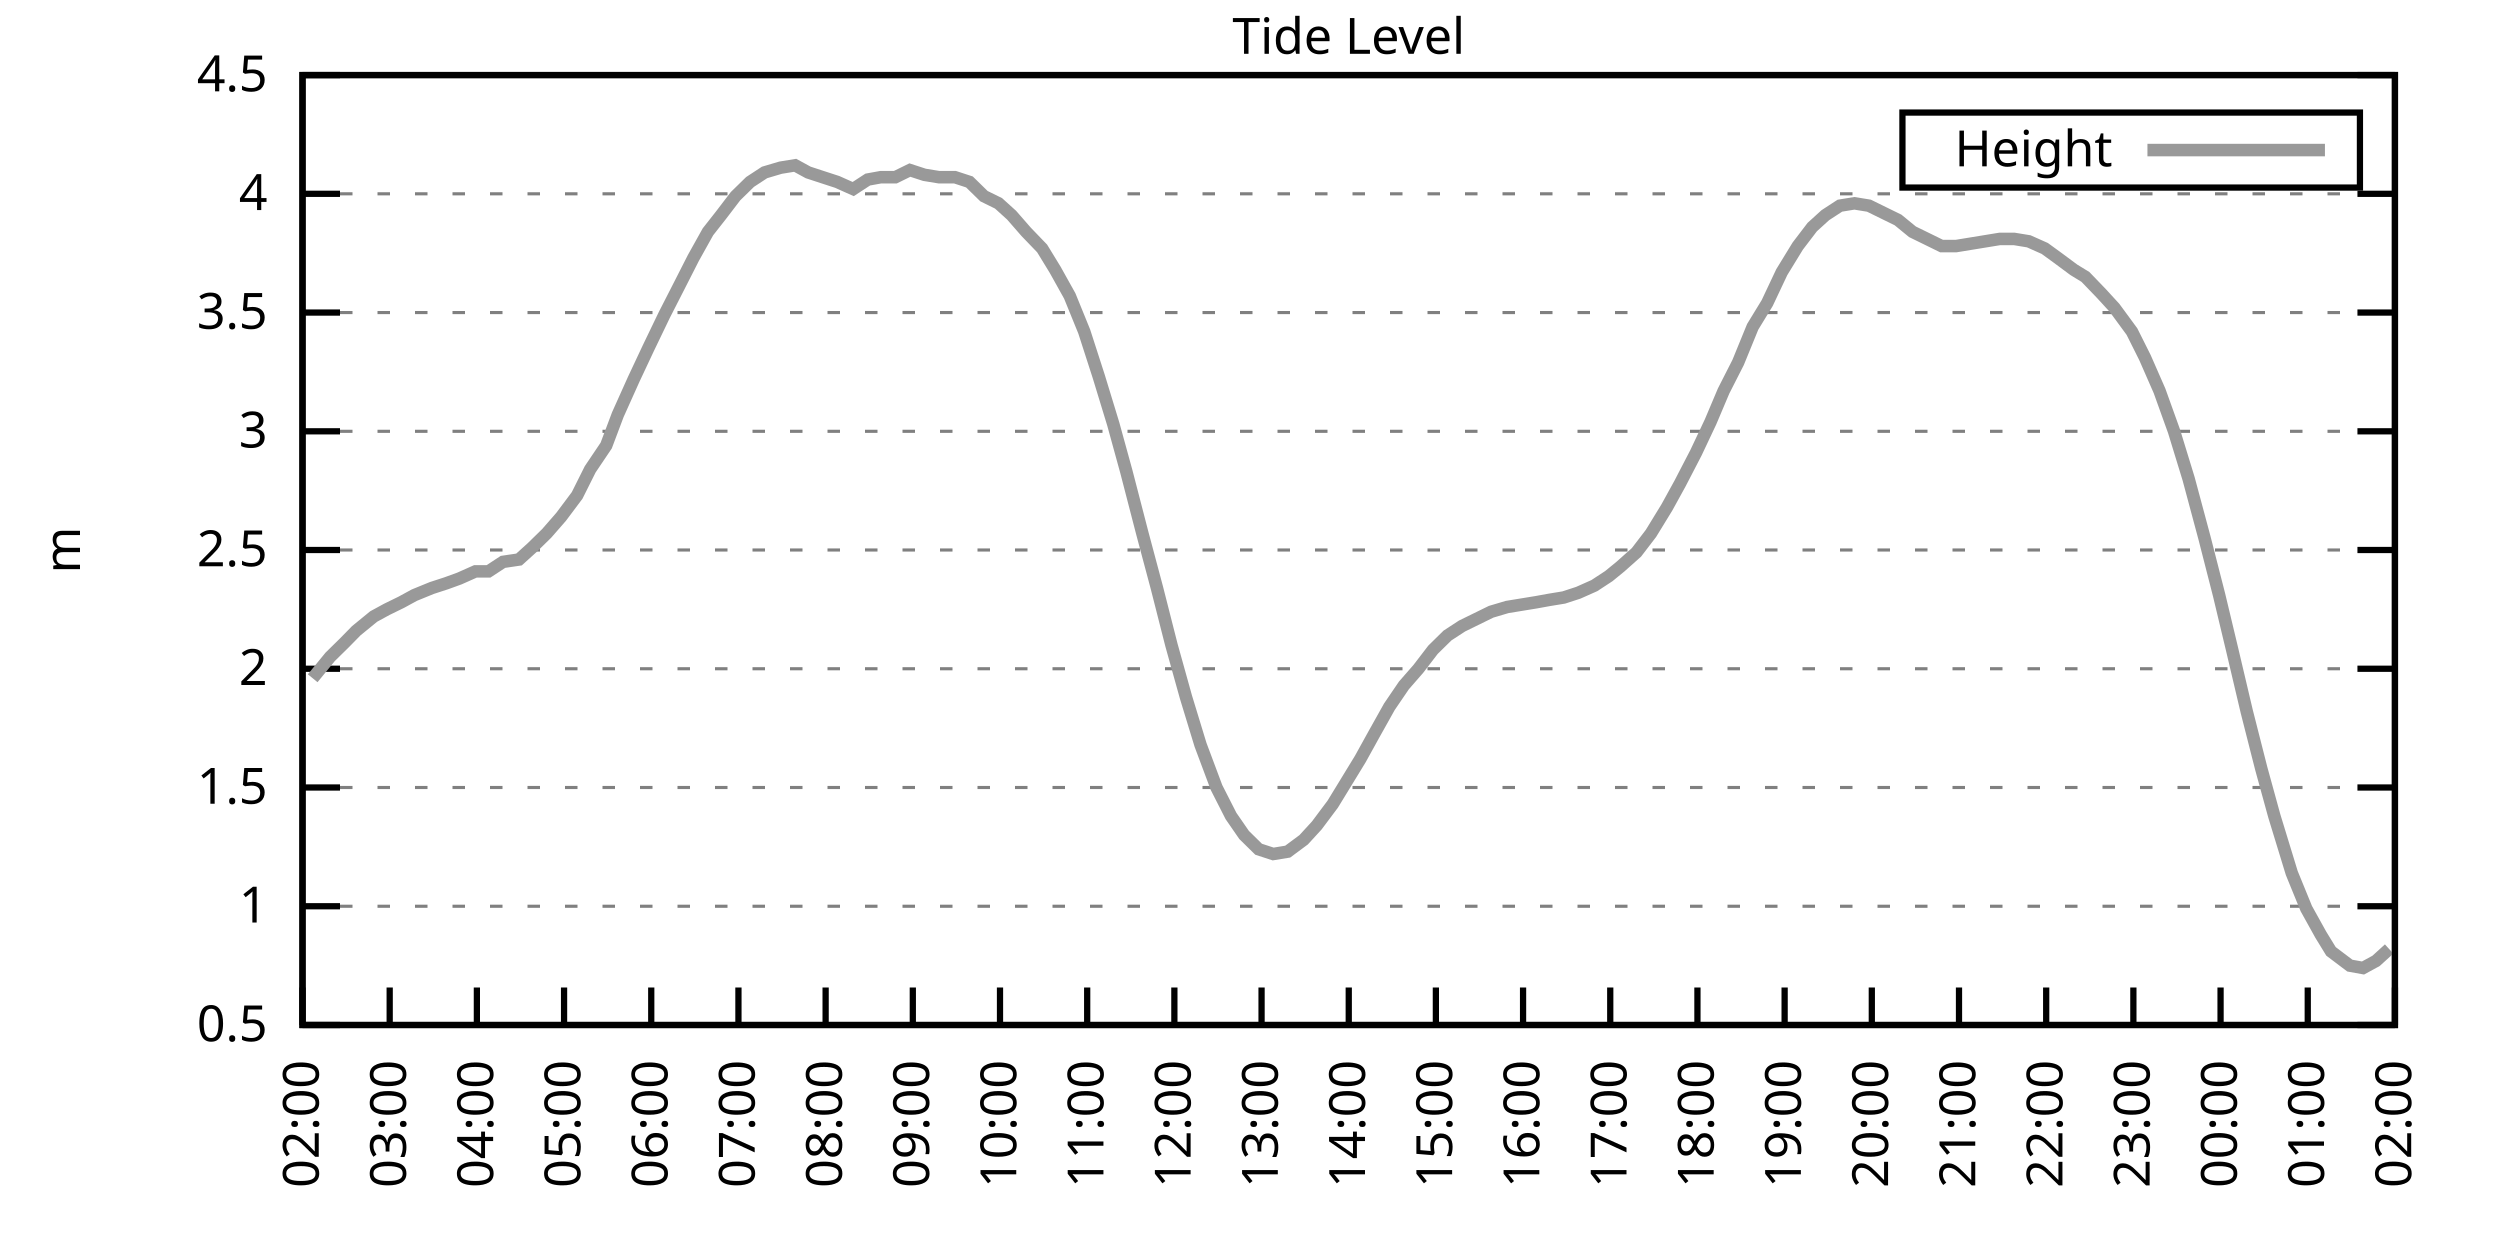
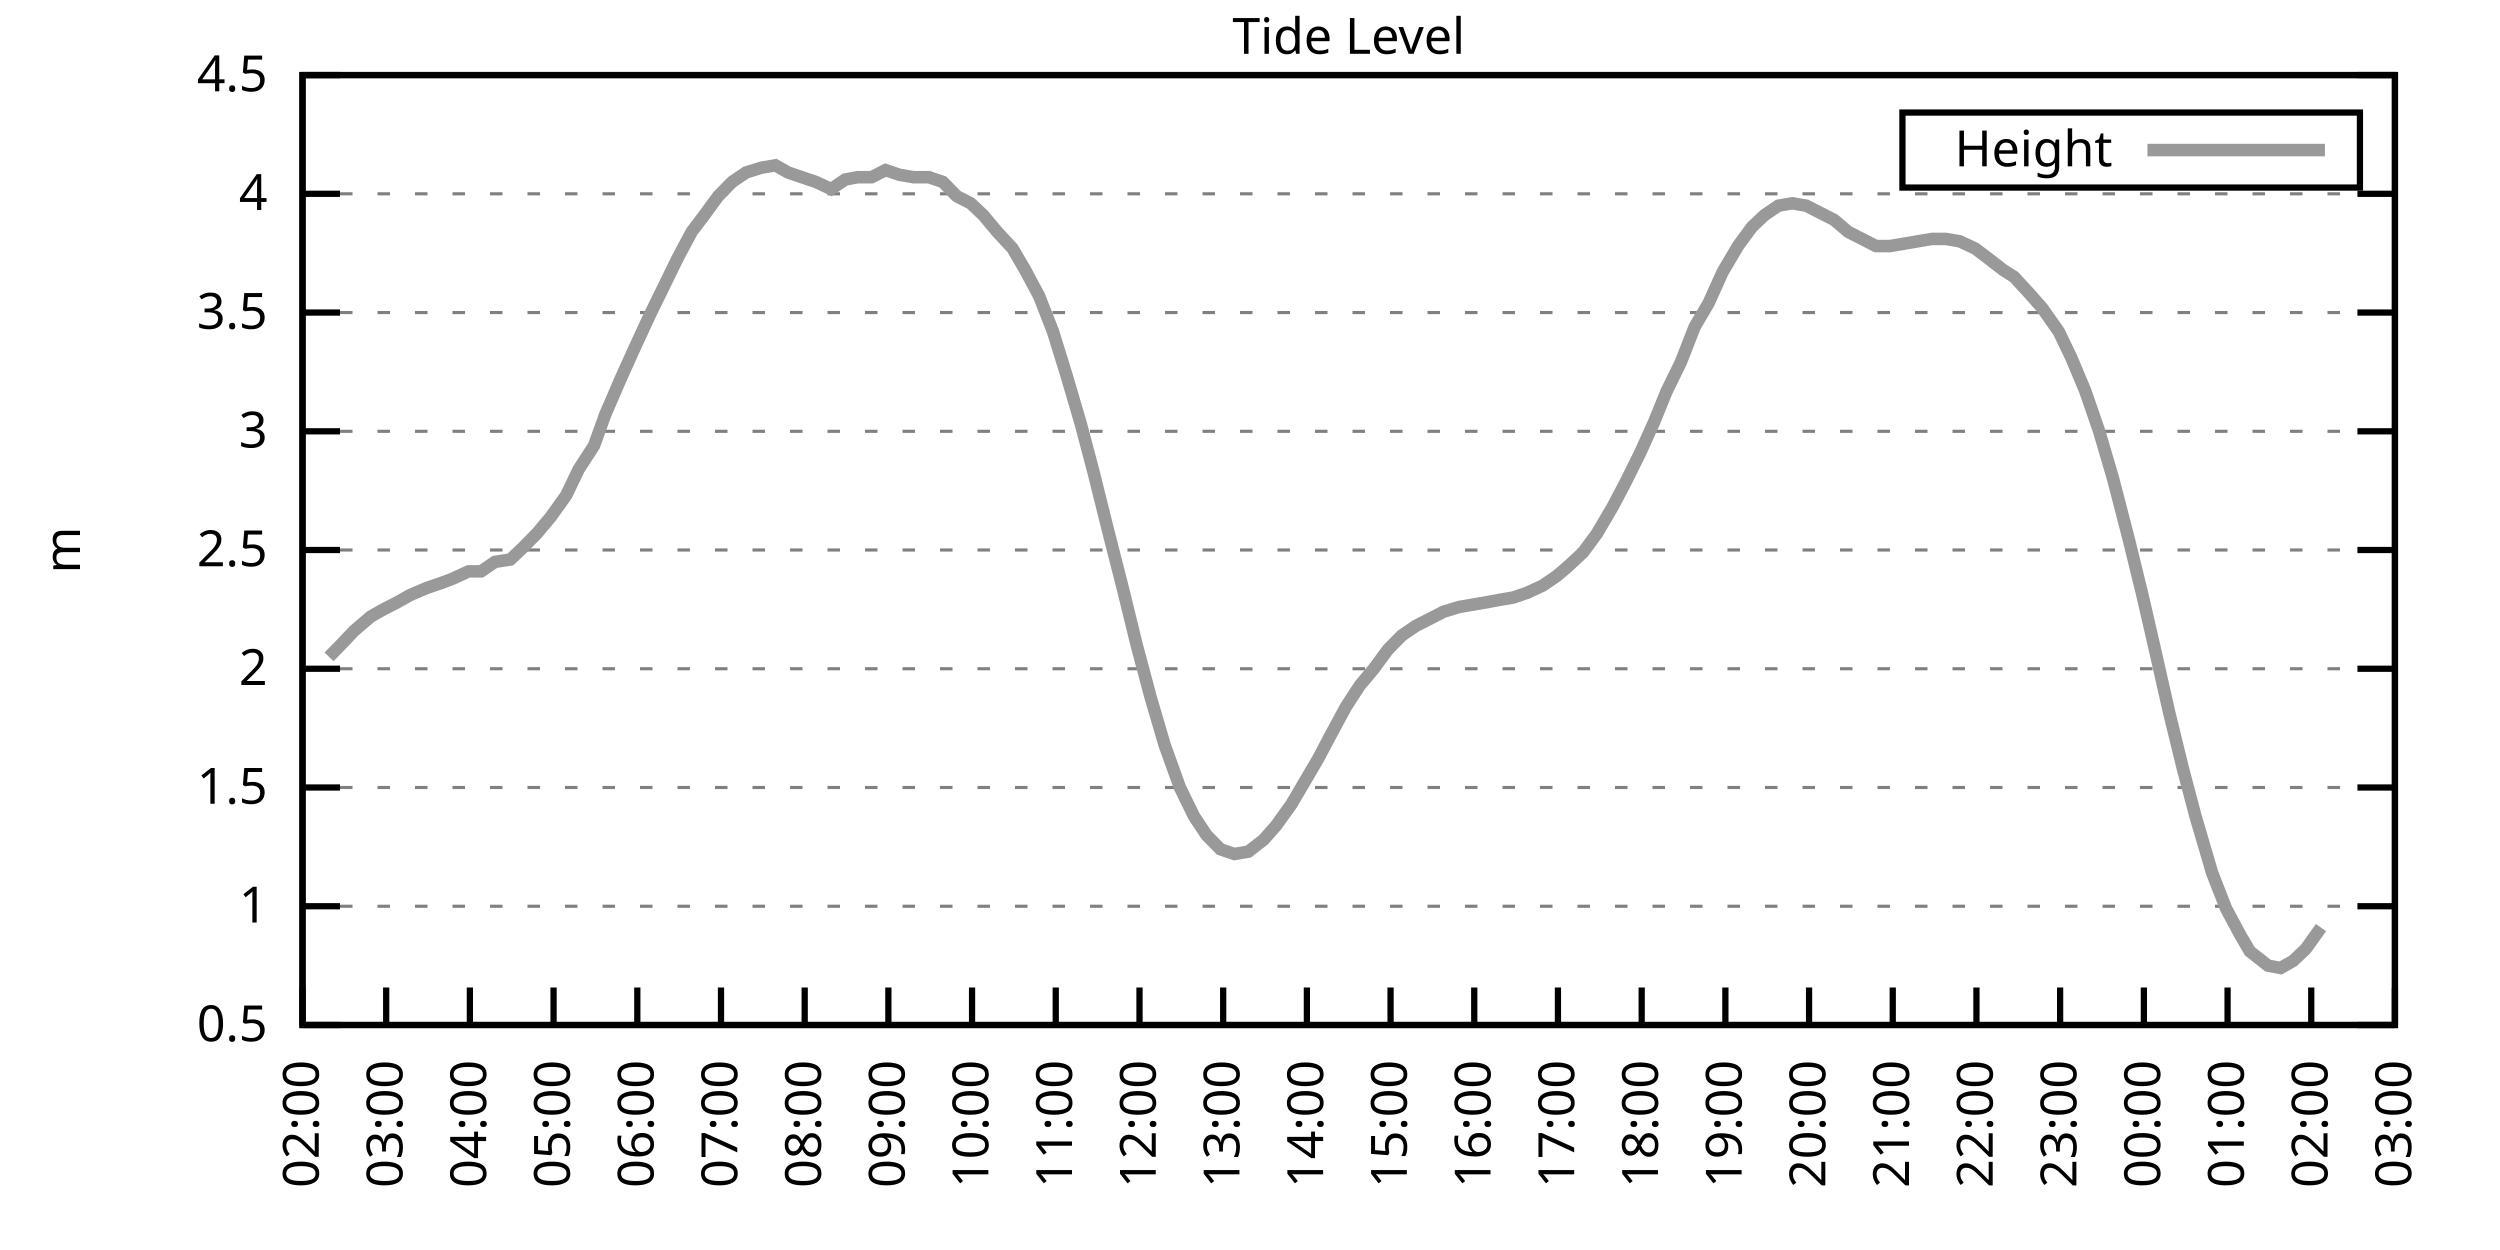
<svg xmlns="http://www.w3.org/2000/svg" xmlns:xlink="http://www.w3.org/1999/xlink" width="400" height="200" viewBox="0 0 400 200">
  <g id="gnuplot_canvas">
    <rect x="0" y="0" width="400" height="200" fill="none" />
    <defs>
      <circle id="gpDot" r="0.5" stroke-width="0.5" stroke="currentColor" />
      <path id="gpPt0" stroke-width="0.333" stroke="currentColor" d="M-1,0 h2 M0,-1 v2" />
      <path id="gpPt1" stroke-width="0.333" stroke="currentColor" d="M-1,-1 L1,1 M1,-1 L-1,1" />
      <path id="gpPt2" stroke-width="0.333" stroke="currentColor" d="M-1,0 L1,0 M0,-1 L0,1 M-1,-1 L1,1 M-1,1 L1,-1" />
      <rect id="gpPt3" stroke-width="0.333" stroke="currentColor" x="-1" y="-1" width="2" height="2" />
      <rect id="gpPt4" stroke-width="0.333" stroke="currentColor" fill="currentColor" x="-1" y="-1" width="2" height="2" />
      <circle id="gpPt5" stroke-width="0.333" stroke="currentColor" cx="0" cy="0" r="1" />
      <use xlink:href="#gpPt5" id="gpPt6" fill="currentColor" stroke="none" />
      <path id="gpPt7" stroke-width="0.333" stroke="currentColor" d="M0,-1.33 L-1.33,0.67 L1.33,0.67 z" />
      <use xlink:href="#gpPt7" id="gpPt8" fill="currentColor" stroke="none" />
      <use xlink:href="#gpPt7" id="gpPt9" stroke="currentColor" transform="rotate(180)" />
      <use xlink:href="#gpPt9" id="gpPt10" fill="currentColor" stroke="none" />
      <use xlink:href="#gpPt3" id="gpPt11" stroke="currentColor" transform="rotate(45)" />
      <use xlink:href="#gpPt11" id="gpPt12" fill="currentColor" stroke="none" />
      <path id="gpPt13" stroke-width="0.333" stroke="currentColor" d="M0,1.330 L1.265,0.411 L0.782,-1.067 L-0.782,-1.076 L-1.265,0.411 z" />
      <use xlink:href="#gpPt13" id="gpPt14" fill="currentColor" stroke="none" />
      <filter id="textbox" filterUnits="objectBoundingBox" x="0" y="0" height="1" width="1">
        <feFlood flood-color="white" flood-opacity="1" result="bgnd" />
        <feComposite in="SourceGraphic" in2="bgnd" operator="atop" />
      </filter>
      <filter id="greybox" filterUnits="objectBoundingBox" x="0" y="0" height="1" width="1">
        <feFlood flood-color="lightgrey" flood-opacity="1" result="grey" />
        <feComposite in="SourceGraphic" in2="grey" operator="atop" />
      </filter>
    </defs>
    <g fill="none" color="white" stroke="currentColor" stroke-width="1.00" stroke-linecap="butt" stroke-linejoin="miter">
</g>
    <g fill="none" color="black" stroke="currentColor" stroke-width="1.00" stroke-linecap="butt" stroke-linejoin="miter">
      <g stroke="none" shape-rendering="crispEdges">
        <polygon fill="rgb(255, 255, 255)" points="48.40,164.00 383.18,164.00 383.18,12.02 48.40,12.02 " />
      </g>
    </g>
    <g fill="none" color="black" stroke="currentColor" stroke-width="1.00" stroke-linecap="butt" stroke-linejoin="miter">
</g>
    <g fill="none" color="black" stroke="black" stroke-width="0.50" stroke-linecap="butt" stroke-linejoin="miter">
</g>
    <g fill="none" color="gray" stroke="currentColor" stroke-width="0.50" stroke-linecap="butt" stroke-linejoin="miter">
      <path stroke="gray" stroke-dasharray="2,4" class="gridline" d="M48.40,164.00 L383.19,164.00  " />
    </g>
    <g fill="none" color="gray" stroke="gray" stroke-width="1.00" stroke-linecap="butt" stroke-linejoin="miter">
</g>
    <g fill="none" color="black" stroke="currentColor" stroke-width="1.00" stroke-linecap="butt" stroke-linejoin="miter">
      <path stroke="black" d="M48.40,164.00 L54.40,164.00 M383.19,164.00 L377.19,164.00  " />
      <g transform="translate(42.80,166.60)" stroke="none" fill="black" font-family="Sans" font-size="8.00" text-anchor="end">
        <text>
          <tspan font-family="Sans"> 0.5</tspan>
        </text>
      </g>
    </g>
    <g fill="none" color="black" stroke="currentColor" stroke-width="1.00" stroke-linecap="butt" stroke-linejoin="miter">
</g>
    <g fill="none" color="black" stroke="black" stroke-width="0.50" stroke-linecap="butt" stroke-linejoin="miter">
</g>
    <g fill="none" color="gray" stroke="currentColor" stroke-width="0.50" stroke-linecap="butt" stroke-linejoin="miter">
      <path stroke="gray" stroke-dasharray="2,4" class="gridline" d="M48.40,145.00 L383.19,145.00  " />
    </g>
    <g fill="none" color="gray" stroke="gray" stroke-width="1.00" stroke-linecap="butt" stroke-linejoin="miter">
</g>
    <g fill="none" color="black" stroke="currentColor" stroke-width="1.00" stroke-linecap="butt" stroke-linejoin="miter">
      <path stroke="black" d="M48.40,145.00 L54.40,145.00 M383.19,145.00 L377.19,145.00  " />
      <g transform="translate(42.80,147.60)" stroke="none" fill="black" font-family="Sans" font-size="8.00" text-anchor="end">
        <text>
          <tspan font-family="Sans"> 1</tspan>
        </text>
      </g>
    </g>
    <g fill="none" color="black" stroke="currentColor" stroke-width="1.00" stroke-linecap="butt" stroke-linejoin="miter">
</g>
    <g fill="none" color="black" stroke="black" stroke-width="0.50" stroke-linecap="butt" stroke-linejoin="miter">
</g>
    <g fill="none" color="gray" stroke="currentColor" stroke-width="0.50" stroke-linecap="butt" stroke-linejoin="miter">
      <path stroke="gray" stroke-dasharray="2,4" class="gridline" d="M48.40,126.00 L383.19,126.00  " />
    </g>
    <g fill="none" color="gray" stroke="gray" stroke-width="1.00" stroke-linecap="butt" stroke-linejoin="miter">
</g>
    <g fill="none" color="black" stroke="currentColor" stroke-width="1.00" stroke-linecap="butt" stroke-linejoin="miter">
      <path stroke="black" d="M48.40,126.00 L54.40,126.00 M383.19,126.00 L377.19,126.00  " />
      <g transform="translate(42.80,128.60)" stroke="none" fill="black" font-family="Sans" font-size="8.00" text-anchor="end">
        <text>
          <tspan font-family="Sans"> 1.5</tspan>
        </text>
      </g>
    </g>
    <g fill="none" color="black" stroke="currentColor" stroke-width="1.00" stroke-linecap="butt" stroke-linejoin="miter">
</g>
    <g fill="none" color="black" stroke="black" stroke-width="0.50" stroke-linecap="butt" stroke-linejoin="miter">
</g>
    <g fill="none" color="gray" stroke="currentColor" stroke-width="0.50" stroke-linecap="butt" stroke-linejoin="miter">
      <path stroke="gray" stroke-dasharray="2,4" class="gridline" d="M48.40,107.00 L383.19,107.00  " />
    </g>
    <g fill="none" color="gray" stroke="gray" stroke-width="1.00" stroke-linecap="butt" stroke-linejoin="miter">
</g>
    <g fill="none" color="black" stroke="currentColor" stroke-width="1.00" stroke-linecap="butt" stroke-linejoin="miter">
      <path stroke="black" d="M48.40,107.00 L54.40,107.00 M383.19,107.00 L377.19,107.00  " />
      <g transform="translate(42.80,109.60)" stroke="none" fill="black" font-family="Sans" font-size="8.00" text-anchor="end">
        <text>
          <tspan font-family="Sans"> 2</tspan>
        </text>
      </g>
    </g>
    <g fill="none" color="black" stroke="currentColor" stroke-width="1.00" stroke-linecap="butt" stroke-linejoin="miter">
</g>
    <g fill="none" color="black" stroke="black" stroke-width="0.50" stroke-linecap="butt" stroke-linejoin="miter">
</g>
    <g fill="none" color="gray" stroke="currentColor" stroke-width="0.50" stroke-linecap="butt" stroke-linejoin="miter">
      <path stroke="gray" stroke-dasharray="2,4" class="gridline" d="M48.40,88.00 L383.19,88.00  " />
    </g>
    <g fill="none" color="gray" stroke="gray" stroke-width="1.00" stroke-linecap="butt" stroke-linejoin="miter">
</g>
    <g fill="none" color="black" stroke="currentColor" stroke-width="1.00" stroke-linecap="butt" stroke-linejoin="miter">
      <path stroke="black" d="M48.40,88.00 L54.40,88.00 M383.19,88.00 L377.19,88.00  " />
      <g transform="translate(42.80,90.60)" stroke="none" fill="black" font-family="Sans" font-size="8.00" text-anchor="end">
        <text>
          <tspan font-family="Sans"> 2.5</tspan>
        </text>
      </g>
    </g>
    <g fill="none" color="black" stroke="currentColor" stroke-width="1.00" stroke-linecap="butt" stroke-linejoin="miter">
</g>
    <g fill="none" color="black" stroke="black" stroke-width="0.50" stroke-linecap="butt" stroke-linejoin="miter">
</g>
    <g fill="none" color="gray" stroke="currentColor" stroke-width="0.50" stroke-linecap="butt" stroke-linejoin="miter">
      <path stroke="gray" stroke-dasharray="2,4" class="gridline" d="M48.40,69.01 L383.19,69.01  " />
    </g>
    <g fill="none" color="gray" stroke="gray" stroke-width="1.00" stroke-linecap="butt" stroke-linejoin="miter">
</g>
    <g fill="none" color="black" stroke="currentColor" stroke-width="1.00" stroke-linecap="butt" stroke-linejoin="miter">
      <path stroke="black" d="M48.40,69.01 L54.40,69.01 M383.19,69.01 L377.19,69.01  " />
      <g transform="translate(42.80,71.61)" stroke="none" fill="black" font-family="Sans" font-size="8.00" text-anchor="end">
        <text>
          <tspan font-family="Sans"> 3</tspan>
        </text>
      </g>
    </g>
    <g fill="none" color="black" stroke="currentColor" stroke-width="1.00" stroke-linecap="butt" stroke-linejoin="miter">
</g>
    <g fill="none" color="black" stroke="black" stroke-width="0.50" stroke-linecap="butt" stroke-linejoin="miter">
</g>
    <g fill="none" color="gray" stroke="currentColor" stroke-width="0.50" stroke-linecap="butt" stroke-linejoin="miter">
      <path stroke="gray" stroke-dasharray="2,4" class="gridline" d="M48.40,50.01 L383.19,50.01  " />
    </g>
    <g fill="none" color="gray" stroke="gray" stroke-width="1.00" stroke-linecap="butt" stroke-linejoin="miter">
</g>
    <g fill="none" color="black" stroke="currentColor" stroke-width="1.00" stroke-linecap="butt" stroke-linejoin="miter">
      <path stroke="black" d="M48.40,50.01 L54.40,50.01 M383.19,50.01 L377.19,50.01  " />
      <g transform="translate(42.80,52.61)" stroke="none" fill="black" font-family="Sans" font-size="8.00" text-anchor="end">
        <text>
          <tspan font-family="Sans"> 3.5</tspan>
        </text>
      </g>
    </g>
    <g fill="none" color="black" stroke="currentColor" stroke-width="1.00" stroke-linecap="butt" stroke-linejoin="miter">
</g>
    <g fill="none" color="black" stroke="black" stroke-width="0.50" stroke-linecap="butt" stroke-linejoin="miter">
</g>
    <g fill="none" color="gray" stroke="currentColor" stroke-width="0.50" stroke-linecap="butt" stroke-linejoin="miter">
      <path stroke="gray" stroke-dasharray="2,4" class="gridline" d="M48.40,31.01 L383.19,31.01  " />
    </g>
    <g fill="none" color="gray" stroke="gray" stroke-width="1.00" stroke-linecap="butt" stroke-linejoin="miter">
</g>
    <g fill="none" color="black" stroke="currentColor" stroke-width="1.00" stroke-linecap="butt" stroke-linejoin="miter">
      <path stroke="black" d="M48.40,31.01 L54.40,31.01 M383.19,31.01 L377.19,31.01  " />
      <g transform="translate(42.80,33.61)" stroke="none" fill="black" font-family="Sans" font-size="8.00" text-anchor="end">
        <text>
          <tspan font-family="Sans"> 4</tspan>
        </text>
      </g>
    </g>
    <g fill="none" color="black" stroke="currentColor" stroke-width="1.00" stroke-linecap="butt" stroke-linejoin="miter">
</g>
    <g fill="none" color="black" stroke="black" stroke-width="0.50" stroke-linecap="butt" stroke-linejoin="miter">
</g>
    <g fill="none" color="gray" stroke="currentColor" stroke-width="0.50" stroke-linecap="butt" stroke-linejoin="miter">
      <path stroke="gray" stroke-dasharray="2,4" class="gridline" d="M48.40,12.01 L383.19,12.01  " />
    </g>
    <g fill="none" color="gray" stroke="gray" stroke-width="1.00" stroke-linecap="butt" stroke-linejoin="miter">
</g>
    <g fill="none" color="black" stroke="currentColor" stroke-width="1.00" stroke-linecap="butt" stroke-linejoin="miter">
      <path stroke="black" d="M48.40,12.01 L54.40,12.01 M383.19,12.01 L377.19,12.01  " />
      <g transform="translate(42.80,14.61)" stroke="none" fill="black" font-family="Sans" font-size="8.00" text-anchor="end">
        <text>
          <tspan font-family="Sans"> 4.5</tspan>
        </text>
      </g>
    </g>
    <g fill="none" color="black" stroke="currentColor" stroke-width="1.00" stroke-linecap="butt" stroke-linejoin="miter">
      <path stroke="black" d="M48.40,164.00 L48.40,158.00  " />
      <g transform="translate(51.00,169.60) rotate(270.00)" stroke="none" fill="black" font-family="Sans" font-size="8.00" text-anchor="end">
        <text>
          <tspan font-family="Sans">02:00</tspan>
        </text>
      </g>
    </g>
    <g fill="none" color="black" stroke="currentColor" stroke-width="1.00" stroke-linecap="butt" stroke-linejoin="miter">
-       <path stroke="black" d="M62.35,164.00 L62.35,158.00  " />
-       <g transform="translate(64.95,169.60) rotate(270.00)" stroke="none" fill="black" font-family="Sans" font-size="8.00" text-anchor="end">
+       <path stroke="black" d="M61.79,164.00 L61.79,158.00  " />
+       <g transform="translate(64.39,169.60) rotate(270.00)" stroke="none" fill="black" font-family="Sans" font-size="8.00" text-anchor="end">
        <text>
          <tspan font-family="Sans">03:00</tspan>
        </text>
      </g>
    </g>
    <g fill="none" color="black" stroke="currentColor" stroke-width="1.00" stroke-linecap="butt" stroke-linejoin="miter">
-       <path stroke="black" d="M76.30,164.00 L76.30,158.00  " />
-       <g transform="translate(78.90,169.60) rotate(270.00)" stroke="none" fill="black" font-family="Sans" font-size="8.00" text-anchor="end">
+       <path stroke="black" d="M75.18,164.00 L75.18,158.00  " />
+       <g transform="translate(77.78,169.60) rotate(270.00)" stroke="none" fill="black" font-family="Sans" font-size="8.00" text-anchor="end">
        <text>
          <tspan font-family="Sans">04:00</tspan>
        </text>
      </g>
    </g>
    <g fill="none" color="black" stroke="currentColor" stroke-width="1.00" stroke-linecap="butt" stroke-linejoin="miter">
-       <path stroke="black" d="M90.25,164.00 L90.25,158.00  " />
-       <g transform="translate(92.85,169.60) rotate(270.00)" stroke="none" fill="black" font-family="Sans" font-size="8.00" text-anchor="end">
+       <path stroke="black" d="M88.57,164.00 L88.57,158.00  " />
+       <g transform="translate(91.17,169.60) rotate(270.00)" stroke="none" fill="black" font-family="Sans" font-size="8.00" text-anchor="end">
        <text>
          <tspan font-family="Sans">05:00</tspan>
        </text>
      </g>
    </g>
    <g fill="none" color="black" stroke="currentColor" stroke-width="1.00" stroke-linecap="butt" stroke-linejoin="miter">
-       <path stroke="black" d="M104.20,164.00 L104.20,158.00  " />
-       <g transform="translate(106.80,169.60) rotate(270.00)" stroke="none" fill="black" font-family="Sans" font-size="8.00" text-anchor="end">
+       <path stroke="black" d="M101.97,164.00 L101.97,158.00  " />
+       <g transform="translate(104.57,169.60) rotate(270.00)" stroke="none" fill="black" font-family="Sans" font-size="8.00" text-anchor="end">
        <text>
          <tspan font-family="Sans">06:00</tspan>
        </text>
      </g>
    </g>
    <g fill="none" color="black" stroke="currentColor" stroke-width="1.00" stroke-linecap="butt" stroke-linejoin="miter">
-       <path stroke="black" d="M118.15,164.00 L118.15,158.00  " />
-       <g transform="translate(120.75,169.60) rotate(270.00)" stroke="none" fill="black" font-family="Sans" font-size="8.00" text-anchor="end">
+       <path stroke="black" d="M115.36,164.00 L115.36,158.00  " />
+       <g transform="translate(117.96,169.60) rotate(270.00)" stroke="none" fill="black" font-family="Sans" font-size="8.00" text-anchor="end">
        <text>
          <tspan font-family="Sans">07:00</tspan>
        </text>
      </g>
    </g>
    <g fill="none" color="black" stroke="currentColor" stroke-width="1.00" stroke-linecap="butt" stroke-linejoin="miter">
-       <path stroke="black" d="M132.10,164.00 L132.10,158.00  " />
-       <g transform="translate(134.70,169.60) rotate(270.00)" stroke="none" fill="black" font-family="Sans" font-size="8.00" text-anchor="end">
+       <path stroke="black" d="M128.75,164.00 L128.75,158.00  " />
+       <g transform="translate(131.35,169.60) rotate(270.00)" stroke="none" fill="black" font-family="Sans" font-size="8.00" text-anchor="end">
        <text>
          <tspan font-family="Sans">08:00</tspan>
        </text>
      </g>
    </g>
    <g fill="none" color="black" stroke="currentColor" stroke-width="1.00" stroke-linecap="butt" stroke-linejoin="miter">
-       <path stroke="black" d="M146.05,164.00 L146.05,158.00  " />
-       <g transform="translate(148.65,169.60) rotate(270.00)" stroke="none" fill="black" font-family="Sans" font-size="8.00" text-anchor="end">
+       <path stroke="black" d="M142.14,164.00 L142.14,158.00  " />
+       <g transform="translate(144.74,169.60) rotate(270.00)" stroke="none" fill="black" font-family="Sans" font-size="8.00" text-anchor="end">
        <text>
          <tspan font-family="Sans">09:00</tspan>
        </text>
      </g>
    </g>
    <g fill="none" color="black" stroke="currentColor" stroke-width="1.00" stroke-linecap="butt" stroke-linejoin="miter">
-       <path stroke="black" d="M160.00,164.00 L160.00,158.00  " />
-       <g transform="translate(162.60,169.60) rotate(270.00)" stroke="none" fill="black" font-family="Sans" font-size="8.00" text-anchor="end">
+       <path stroke="black" d="M155.53,164.00 L155.53,158.00  " />
+       <g transform="translate(158.13,169.60) rotate(270.00)" stroke="none" fill="black" font-family="Sans" font-size="8.00" text-anchor="end">
        <text>
          <tspan font-family="Sans">10:00</tspan>
        </text>
      </g>
    </g>
    <g fill="none" color="black" stroke="currentColor" stroke-width="1.00" stroke-linecap="butt" stroke-linejoin="miter">
-       <path stroke="black" d="M173.95,164.00 L173.95,158.00  " />
-       <g transform="translate(176.55,169.60) rotate(270.00)" stroke="none" fill="black" font-family="Sans" font-size="8.00" text-anchor="end">
+       <path stroke="black" d="M168.92,164.00 L168.92,158.00  " />
+       <g transform="translate(171.52,169.60) rotate(270.00)" stroke="none" fill="black" font-family="Sans" font-size="8.00" text-anchor="end">
        <text>
          <tspan font-family="Sans">11:00</tspan>
        </text>
      </g>
    </g>
    <g fill="none" color="black" stroke="currentColor" stroke-width="1.00" stroke-linecap="butt" stroke-linejoin="miter">
-       <path stroke="black" d="M187.90,164.00 L187.90,158.00  " />
-       <g transform="translate(190.50,169.60) rotate(270.00)" stroke="none" fill="black" font-family="Sans" font-size="8.00" text-anchor="end">
+       <path stroke="black" d="M182.32,164.00 L182.32,158.00  " />
+       <g transform="translate(184.92,169.60) rotate(270.00)" stroke="none" fill="black" font-family="Sans" font-size="8.00" text-anchor="end">
        <text>
          <tspan font-family="Sans">12:00</tspan>
        </text>
      </g>
    </g>
    <g fill="none" color="black" stroke="currentColor" stroke-width="1.00" stroke-linecap="butt" stroke-linejoin="miter">
-       <path stroke="black" d="M201.85,164.00 L201.85,158.00  " />
-       <g transform="translate(204.45,169.60) rotate(270.00)" stroke="none" fill="black" font-family="Sans" font-size="8.00" text-anchor="end">
+       <path stroke="black" d="M195.71,164.00 L195.71,158.00  " />
+       <g transform="translate(198.31,169.60) rotate(270.00)" stroke="none" fill="black" font-family="Sans" font-size="8.00" text-anchor="end">
        <text>
          <tspan font-family="Sans">13:00</tspan>
        </text>
      </g>
    </g>
    <g fill="none" color="black" stroke="currentColor" stroke-width="1.00" stroke-linecap="butt" stroke-linejoin="miter">
-       <path stroke="black" d="M215.80,164.00 L215.80,158.00  " />
-       <g transform="translate(218.40,169.60) rotate(270.00)" stroke="none" fill="black" font-family="Sans" font-size="8.00" text-anchor="end">
+       <path stroke="black" d="M209.10,164.00 L209.10,158.00  " />
+       <g transform="translate(211.70,169.60) rotate(270.00)" stroke="none" fill="black" font-family="Sans" font-size="8.00" text-anchor="end">
        <text>
          <tspan font-family="Sans">14:00</tspan>
        </text>
      </g>
    </g>
    <g fill="none" color="black" stroke="currentColor" stroke-width="1.00" stroke-linecap="butt" stroke-linejoin="miter">
-       <path stroke="black" d="M229.74,164.00 L229.74,158.00  " />
-       <g transform="translate(232.34,169.60) rotate(270.00)" stroke="none" fill="black" font-family="Sans" font-size="8.00" text-anchor="end">
+       <path stroke="black" d="M222.49,164.00 L222.49,158.00  " />
+       <g transform="translate(225.09,169.60) rotate(270.00)" stroke="none" fill="black" font-family="Sans" font-size="8.00" text-anchor="end">
        <text>
          <tspan font-family="Sans">15:00</tspan>
        </text>
      </g>
    </g>
    <g fill="none" color="black" stroke="currentColor" stroke-width="1.00" stroke-linecap="butt" stroke-linejoin="miter">
-       <path stroke="black" d="M243.69,164.00 L243.69,158.00  " />
-       <g transform="translate(246.29,169.60) rotate(270.00)" stroke="none" fill="black" font-family="Sans" font-size="8.00" text-anchor="end">
+       <path stroke="black" d="M235.88,164.00 L235.88,158.00  " />
+       <g transform="translate(238.48,169.60) rotate(270.00)" stroke="none" fill="black" font-family="Sans" font-size="8.00" text-anchor="end">
        <text>
          <tspan font-family="Sans">16:00</tspan>
        </text>
      </g>
    </g>
    <g fill="none" color="black" stroke="currentColor" stroke-width="1.00" stroke-linecap="butt" stroke-linejoin="miter">
-       <path stroke="black" d="M257.64,164.00 L257.64,158.00  " />
-       <g transform="translate(260.24,169.60) rotate(270.00)" stroke="none" fill="black" font-family="Sans" font-size="8.00" text-anchor="end">
+       <path stroke="black" d="M249.27,164.00 L249.27,158.00  " />
+       <g transform="translate(251.87,169.60) rotate(270.00)" stroke="none" fill="black" font-family="Sans" font-size="8.00" text-anchor="end">
        <text>
          <tspan font-family="Sans">17:00</tspan>
        </text>
      </g>
    </g>
    <g fill="none" color="black" stroke="currentColor" stroke-width="1.00" stroke-linecap="butt" stroke-linejoin="miter">
-       <path stroke="black" d="M271.59,164.00 L271.59,158.00  " />
-       <g transform="translate(274.19,169.60) rotate(270.00)" stroke="none" fill="black" font-family="Sans" font-size="8.00" text-anchor="end">
+       <path stroke="black" d="M262.67,164.00 L262.67,158.00  " />
+       <g transform="translate(265.27,169.60) rotate(270.00)" stroke="none" fill="black" font-family="Sans" font-size="8.00" text-anchor="end">
        <text>
          <tspan font-family="Sans">18:00</tspan>
        </text>
      </g>
    </g>
    <g fill="none" color="black" stroke="currentColor" stroke-width="1.00" stroke-linecap="butt" stroke-linejoin="miter">
-       <path stroke="black" d="M285.54,164.00 L285.54,158.00  " />
-       <g transform="translate(288.14,169.60) rotate(270.00)" stroke="none" fill="black" font-family="Sans" font-size="8.00" text-anchor="end">
+       <path stroke="black" d="M276.06,164.00 L276.06,158.00  " />
+       <g transform="translate(278.66,169.60) rotate(270.00)" stroke="none" fill="black" font-family="Sans" font-size="8.00" text-anchor="end">
        <text>
          <tspan font-family="Sans">19:00</tspan>
        </text>
      </g>
    </g>
    <g fill="none" color="black" stroke="currentColor" stroke-width="1.00" stroke-linecap="butt" stroke-linejoin="miter">
-       <path stroke="black" d="M299.49,164.00 L299.49,158.00  " />
-       <g transform="translate(302.09,169.60) rotate(270.00)" stroke="none" fill="black" font-family="Sans" font-size="8.00" text-anchor="end">
+       <path stroke="black" d="M289.45,164.00 L289.45,158.00  " />
+       <g transform="translate(292.05,169.60) rotate(270.00)" stroke="none" fill="black" font-family="Sans" font-size="8.00" text-anchor="end">
        <text>
          <tspan font-family="Sans">20:00</tspan>
        </text>
      </g>
    </g>
    <g fill="none" color="black" stroke="currentColor" stroke-width="1.00" stroke-linecap="butt" stroke-linejoin="miter">
-       <path stroke="black" d="M313.44,164.00 L313.44,158.00  " />
-       <g transform="translate(316.04,169.60) rotate(270.00)" stroke="none" fill="black" font-family="Sans" font-size="8.00" text-anchor="end">
+       <path stroke="black" d="M302.84,164.00 L302.84,158.00  " />
+       <g transform="translate(305.44,169.60) rotate(270.00)" stroke="none" fill="black" font-family="Sans" font-size="8.00" text-anchor="end">
        <text>
          <tspan font-family="Sans">21:00</tspan>
        </text>
      </g>
    </g>
    <g fill="none" color="black" stroke="currentColor" stroke-width="1.00" stroke-linecap="butt" stroke-linejoin="miter">
-       <path stroke="black" d="M327.39,164.00 L327.39,158.00  " />
-       <g transform="translate(329.99,169.60) rotate(270.00)" stroke="none" fill="black" font-family="Sans" font-size="8.00" text-anchor="end">
+       <path stroke="black" d="M316.23,164.00 L316.23,158.00  " />
+       <g transform="translate(318.83,169.60) rotate(270.00)" stroke="none" fill="black" font-family="Sans" font-size="8.00" text-anchor="end">
        <text>
          <tspan font-family="Sans">22:00</tspan>
        </text>
      </g>
    </g>
    <g fill="none" color="black" stroke="currentColor" stroke-width="1.00" stroke-linecap="butt" stroke-linejoin="miter">
-       <path stroke="black" d="M341.34,164.00 L341.34,158.00  " />
-       <g transform="translate(343.94,169.60) rotate(270.00)" stroke="none" fill="black" font-family="Sans" font-size="8.00" text-anchor="end">
+       <path stroke="black" d="M329.62,164.00 L329.62,158.00  " />
+       <g transform="translate(332.22,169.60) rotate(270.00)" stroke="none" fill="black" font-family="Sans" font-size="8.00" text-anchor="end">
        <text>
          <tspan font-family="Sans">23:00</tspan>
        </text>
      </g>
    </g>
    <g fill="none" color="black" stroke="currentColor" stroke-width="1.00" stroke-linecap="butt" stroke-linejoin="miter">
-       <path stroke="black" d="M355.29,164.00 L355.29,158.00  " />
-       <g transform="translate(357.89,169.60) rotate(270.00)" stroke="none" fill="black" font-family="Sans" font-size="8.00" text-anchor="end">
+       <path stroke="black" d="M343.02,164.00 L343.02,158.00  " />
+       <g transform="translate(345.62,169.60) rotate(270.00)" stroke="none" fill="black" font-family="Sans" font-size="8.00" text-anchor="end">
        <text>
          <tspan font-family="Sans">00:00</tspan>
        </text>
      </g>
    </g>
    <g fill="none" color="black" stroke="currentColor" stroke-width="1.00" stroke-linecap="butt" stroke-linejoin="miter">
-       <path stroke="black" d="M369.24,164.00 L369.24,158.00  " />
-       <g transform="translate(371.84,169.60) rotate(270.00)" stroke="none" fill="black" font-family="Sans" font-size="8.00" text-anchor="end">
+       <path stroke="black" d="M356.41,164.00 L356.41,158.00  " />
+       <g transform="translate(359.01,169.60) rotate(270.00)" stroke="none" fill="black" font-family="Sans" font-size="8.00" text-anchor="end">
        <text>
          <tspan font-family="Sans">01:00</tspan>
+         </text>
+       </g>
+     </g>
+     <g fill="none" color="black" stroke="currentColor" stroke-width="1.00" stroke-linecap="butt" stroke-linejoin="miter">
+       <path stroke="black" d="M369.80,164.00 L369.80,158.00  " />
+       <g transform="translate(372.40,169.60) rotate(270.00)" stroke="none" fill="black" font-family="Sans" font-size="8.00" text-anchor="end">
+         <text>
+           <tspan font-family="Sans">02:00</tspan>
        </text>
      </g>
    </g>
    <g fill="none" color="black" stroke="currentColor" stroke-width="1.00" stroke-linecap="butt" stroke-linejoin="miter">
      <path stroke="black" d="M383.19,164.00 L383.19,158.00  " />
      <g transform="translate(385.79,169.60) rotate(270.00)" stroke="none" fill="black" font-family="Sans" font-size="8.00" text-anchor="end">
        <text>
-           <tspan font-family="Sans">02:00</tspan>
+           <tspan font-family="Sans">03:00</tspan>
        </text>
      </g>
    </g>
    <g fill="none" color="black" stroke="currentColor" stroke-width="1.00" stroke-linecap="butt" stroke-linejoin="miter">
</g>
    <g fill="none" color="black" stroke="currentColor" stroke-width="1.00" stroke-linecap="butt" stroke-linejoin="miter">
      <path stroke="black" d="M48.40,12.01 L48.40,164.00 L383.19,164.00 L383.19,12.01 L48.40,12.01 Z  " />
    </g>
    <g fill="none" color="black" stroke="currentColor" stroke-width="1.00" stroke-linecap="butt" stroke-linejoin="miter">
</g>
    <g fill="none" color="black" stroke="currentColor" stroke-width="1.00" stroke-linecap="butt" stroke-linejoin="miter">
      <path stroke="black" d="M304.39,30.01 L304.39,18.01 L377.59,18.01 L377.59,30.01 L304.39,30.01 Z  " />
    </g>
    <g id="Tide_level_plot_1">
      <g fill="none" color="white" stroke="black" stroke-width="2.00" stroke-linecap="butt" stroke-linejoin="miter">
</g>
      <g fill="none" color="black" stroke="currentColor" stroke-width="2.00" stroke-linecap="butt" stroke-linejoin="miter">
        <g transform="translate(337.99,26.61)" stroke="none" fill="black" font-family="Sans" font-size="8.00" text-anchor="end">
          <text>
            <tspan font-family="Sans">Height</tspan>
          </text>
        </g>
      </g>
      <g fill="none" color="black" stroke="currentColor" stroke-width="2.00" stroke-linecap="butt" stroke-linejoin="miter">
-         <path stroke="rgb(153, 153, 153)" d="M343.59,24.01 L371.99,24.01 M50.03,108.52 L52.82,105.10 L55.14,102.82 L57.00,100.92 L59.79,98.64 L61.88,97.50   L64.21,96.36 L66.30,95.22 L69.09,94.08 L71.42,93.32 L73.51,92.56 L76.07,91.42 L78.16,91.42 L80.48,89.90   L83.04,89.52 L85.13,87.63 L87.46,85.35 L89.78,82.69 L92.34,79.27 L94.43,75.09 L96.99,71.29 L98.85,66.35   L101.41,60.65 L103.73,55.71 L106.29,50.39 L108.62,45.83 L110.94,41.27 L113.27,37.09 L115.36,34.43 L117.68,31.39   L120.01,29.11 L122.33,27.59 L124.89,26.83 L127.22,26.45 L129.31,27.59 L131.63,28.35 L133.96,29.11 L136.51,30.25   L138.84,28.73 L140.93,28.35 L143.26,28.35 L145.58,27.21 L147.91,27.97 L150.23,28.35 L152.79,28.35 L155.11,29.11   L157.44,31.39 L159.76,32.53 L161.86,34.43 L164.18,37.09 L166.74,39.75 L168.83,43.17 L171.16,47.35 L173.48,53.05   L175.81,60.27 L178.13,67.87 L180.22,75.47 L182.78,85.35 L185.11,94.08 L187.43,103.20 L189.76,111.56 L192.08,119.16   L194.64,126.00 L196.96,130.56 L199.06,133.60 L201.38,135.88 L203.71,136.64 L206.03,136.26 L208.59,134.36 L210.68,132.08   L213.24,128.66 L215.33,125.24 L217.65,121.44 L219.75,117.64 L222.30,113.08 L224.63,109.66 L226.95,107.00 L229.28,103.96   L231.60,101.68 L233.93,100.16 L238.58,97.88 L241.14,97.12 L243.46,96.74 L245.79,96.36 L247.88,95.98 L250.20,95.60   L252.53,94.84 L255.09,93.70 L257.41,92.18 L259.27,90.66 L261.83,88.38 L264.15,85.35 L266.71,81.17 L268.80,77.37   L271.36,72.43 L273.69,67.49 L275.78,62.55 L278.10,57.99 L280.43,52.29 L282.75,48.49 L285.08,43.55 L287.64,39.37   L289.96,36.33 L292.05,34.43 L294.38,32.91 L296.70,32.53 L299.03,32.91 L301.35,34.05 L303.68,35.19 L306.00,37.09   L308.33,38.23 L310.65,39.37 L312.98,39.37 L315.30,38.99 L317.63,38.61 L319.95,38.23 L322.28,38.23 L324.60,38.61   L327.16,39.75 L329.25,41.27 L331.81,43.17 L333.67,44.31 L336.23,46.97 L338.32,49.25 L341.11,53.05 L343.20,57.23   L345.53,62.55 L347.85,69.01 L350.18,76.61 L352.73,86.11 L355.06,95.22 L357.15,103.96 L359.48,113.84 L361.80,122.96   L363.89,130.56 L366.68,139.68 L369.01,145.38 L371.33,149.56 L372.96,152.22 L375.98,154.50 L378.08,154.88 L380.17,153.74   L382.26,151.84  " />
+         <path stroke="rgb(153, 153, 153)" d="M343.59,24.01 L371.99,24.01 M52.64,105.10 L54.87,102.82 L56.66,100.92 L59.34,98.64 L61.35,97.50 L63.58,96.36   L65.59,95.22 L68.26,94.08 L70.50,93.32 L72.50,92.56 L74.96,91.42 L76.97,91.42 L79.20,89.90 L81.66,89.52   L83.66,87.63 L85.90,85.35 L88.13,82.69 L90.58,79.27 L92.59,75.09 L95.05,71.29 L96.83,66.35 L99.29,60.65   L101.52,55.71 L103.98,50.39 L106.21,45.83 L108.44,41.27 L110.67,37.09 L112.68,34.43 L114.91,31.39 L117.14,29.11   L119.38,27.59 L121.83,26.83 L124.06,26.45 L126.07,27.59 L128.30,28.35 L130.54,29.11 L132.99,30.25 L135.22,28.73   L137.23,28.35 L139.46,28.35 L141.69,27.21 L143.93,27.97 L146.16,28.35 L148.61,28.35 L150.85,29.11 L153.08,31.39   L155.31,32.53 L157.32,34.43 L159.55,37.09 L162.01,39.75 L164.01,43.17 L166.25,47.35 L168.48,53.05 L170.71,60.27   L172.94,67.87 L174.95,75.47 L177.41,85.35 L179.64,94.08 L181.87,103.20 L184.10,111.56 L186.33,119.16 L188.79,126.00   L191.02,130.56 L193.03,133.60 L195.26,135.88 L197.49,136.64 L199.73,136.26 L202.18,134.36 L204.19,132.08 L206.64,128.66   L208.65,125.24 L210.88,121.44 L212.89,117.64 L215.35,113.08 L217.58,109.66 L219.81,107.00 L222.04,103.96 L224.28,101.68   L226.51,100.16 L230.97,97.88 L233.43,97.12 L235.66,96.74 L237.89,96.36 L239.90,95.98 L242.13,95.60 L244.36,94.84   L246.82,93.70 L249.05,92.18 L250.84,90.66 L253.29,88.38 L255.52,85.35 L257.98,81.17 L259.99,77.37 L262.44,72.43   L264.67,67.49 L266.68,62.55 L268.92,57.99 L271.15,52.29 L273.38,48.49 L275.61,43.55 L278.07,39.37 L280.30,36.33   L282.31,34.43 L284.54,32.91 L286.77,32.53 L289.00,32.91 L291.23,34.05 L293.47,35.19 L295.70,37.09 L297.93,38.23   L300.16,39.37 L302.39,39.37 L304.63,38.99 L306.86,38.61 L309.09,38.23 L311.32,38.23 L313.55,38.61 L316.01,39.75   L318.02,41.27 L320.47,43.17 L322.26,44.31 L324.71,46.97 L326.72,49.25 L329.40,53.05 L331.41,57.23 L333.64,62.55   L335.87,69.01 L338.10,76.61 L340.56,86.11 L342.79,95.22 L344.80,103.96 L347.03,113.84 L349.26,122.96 L351.27,130.56   L353.95,139.68 L356.18,145.38 L358.42,149.56 L359.98,152.22 L362.88,154.50 L364.89,154.88 L366.90,153.74 L368.91,151.84   L371.36,148.42  " />
      </g>
    </g>
    <g fill="none" color="black" stroke="currentColor" stroke-width="2.00" stroke-linecap="butt" stroke-linejoin="miter">
</g>
    <g fill="none" color="black" stroke="black" stroke-width="1.00" stroke-linecap="butt" stroke-linejoin="miter">
</g>
    <g fill="none" color="black" stroke="currentColor" stroke-width="1.00" stroke-linecap="butt" stroke-linejoin="miter">
      <path stroke="black" d="M48.40,12.01 L48.40,164.00 L383.19,164.00 L383.19,12.01 L48.40,12.01 Z  " />
      <g transform="translate(12.80,88.01) rotate(270.00)" stroke="none" fill="black" font-family="Sans" font-size="8.00" text-anchor="middle">
        <text>
          <tspan font-family="Sans">m</tspan>
        </text>
      </g>
    </g>
    <g fill="none" color="black" stroke="currentColor" stroke-width="1.00" stroke-linecap="butt" stroke-linejoin="miter">
</g>
    <g fill="none" color="black" stroke="currentColor" stroke-width="1.00" stroke-linecap="butt" stroke-linejoin="miter">
      <g transform="translate(215.79,8.61)" stroke="none" fill="black" font-family="Sans" font-size="8.00" text-anchor="middle">
        <text>
          <tspan font-family="Sans">Tide Level</tspan>
        </text>
      </g>
    </g>
    <g fill="none" color="black" stroke="currentColor" stroke-width="1.00" stroke-linecap="butt" stroke-linejoin="miter">
</g>
  </g>
</svg>
